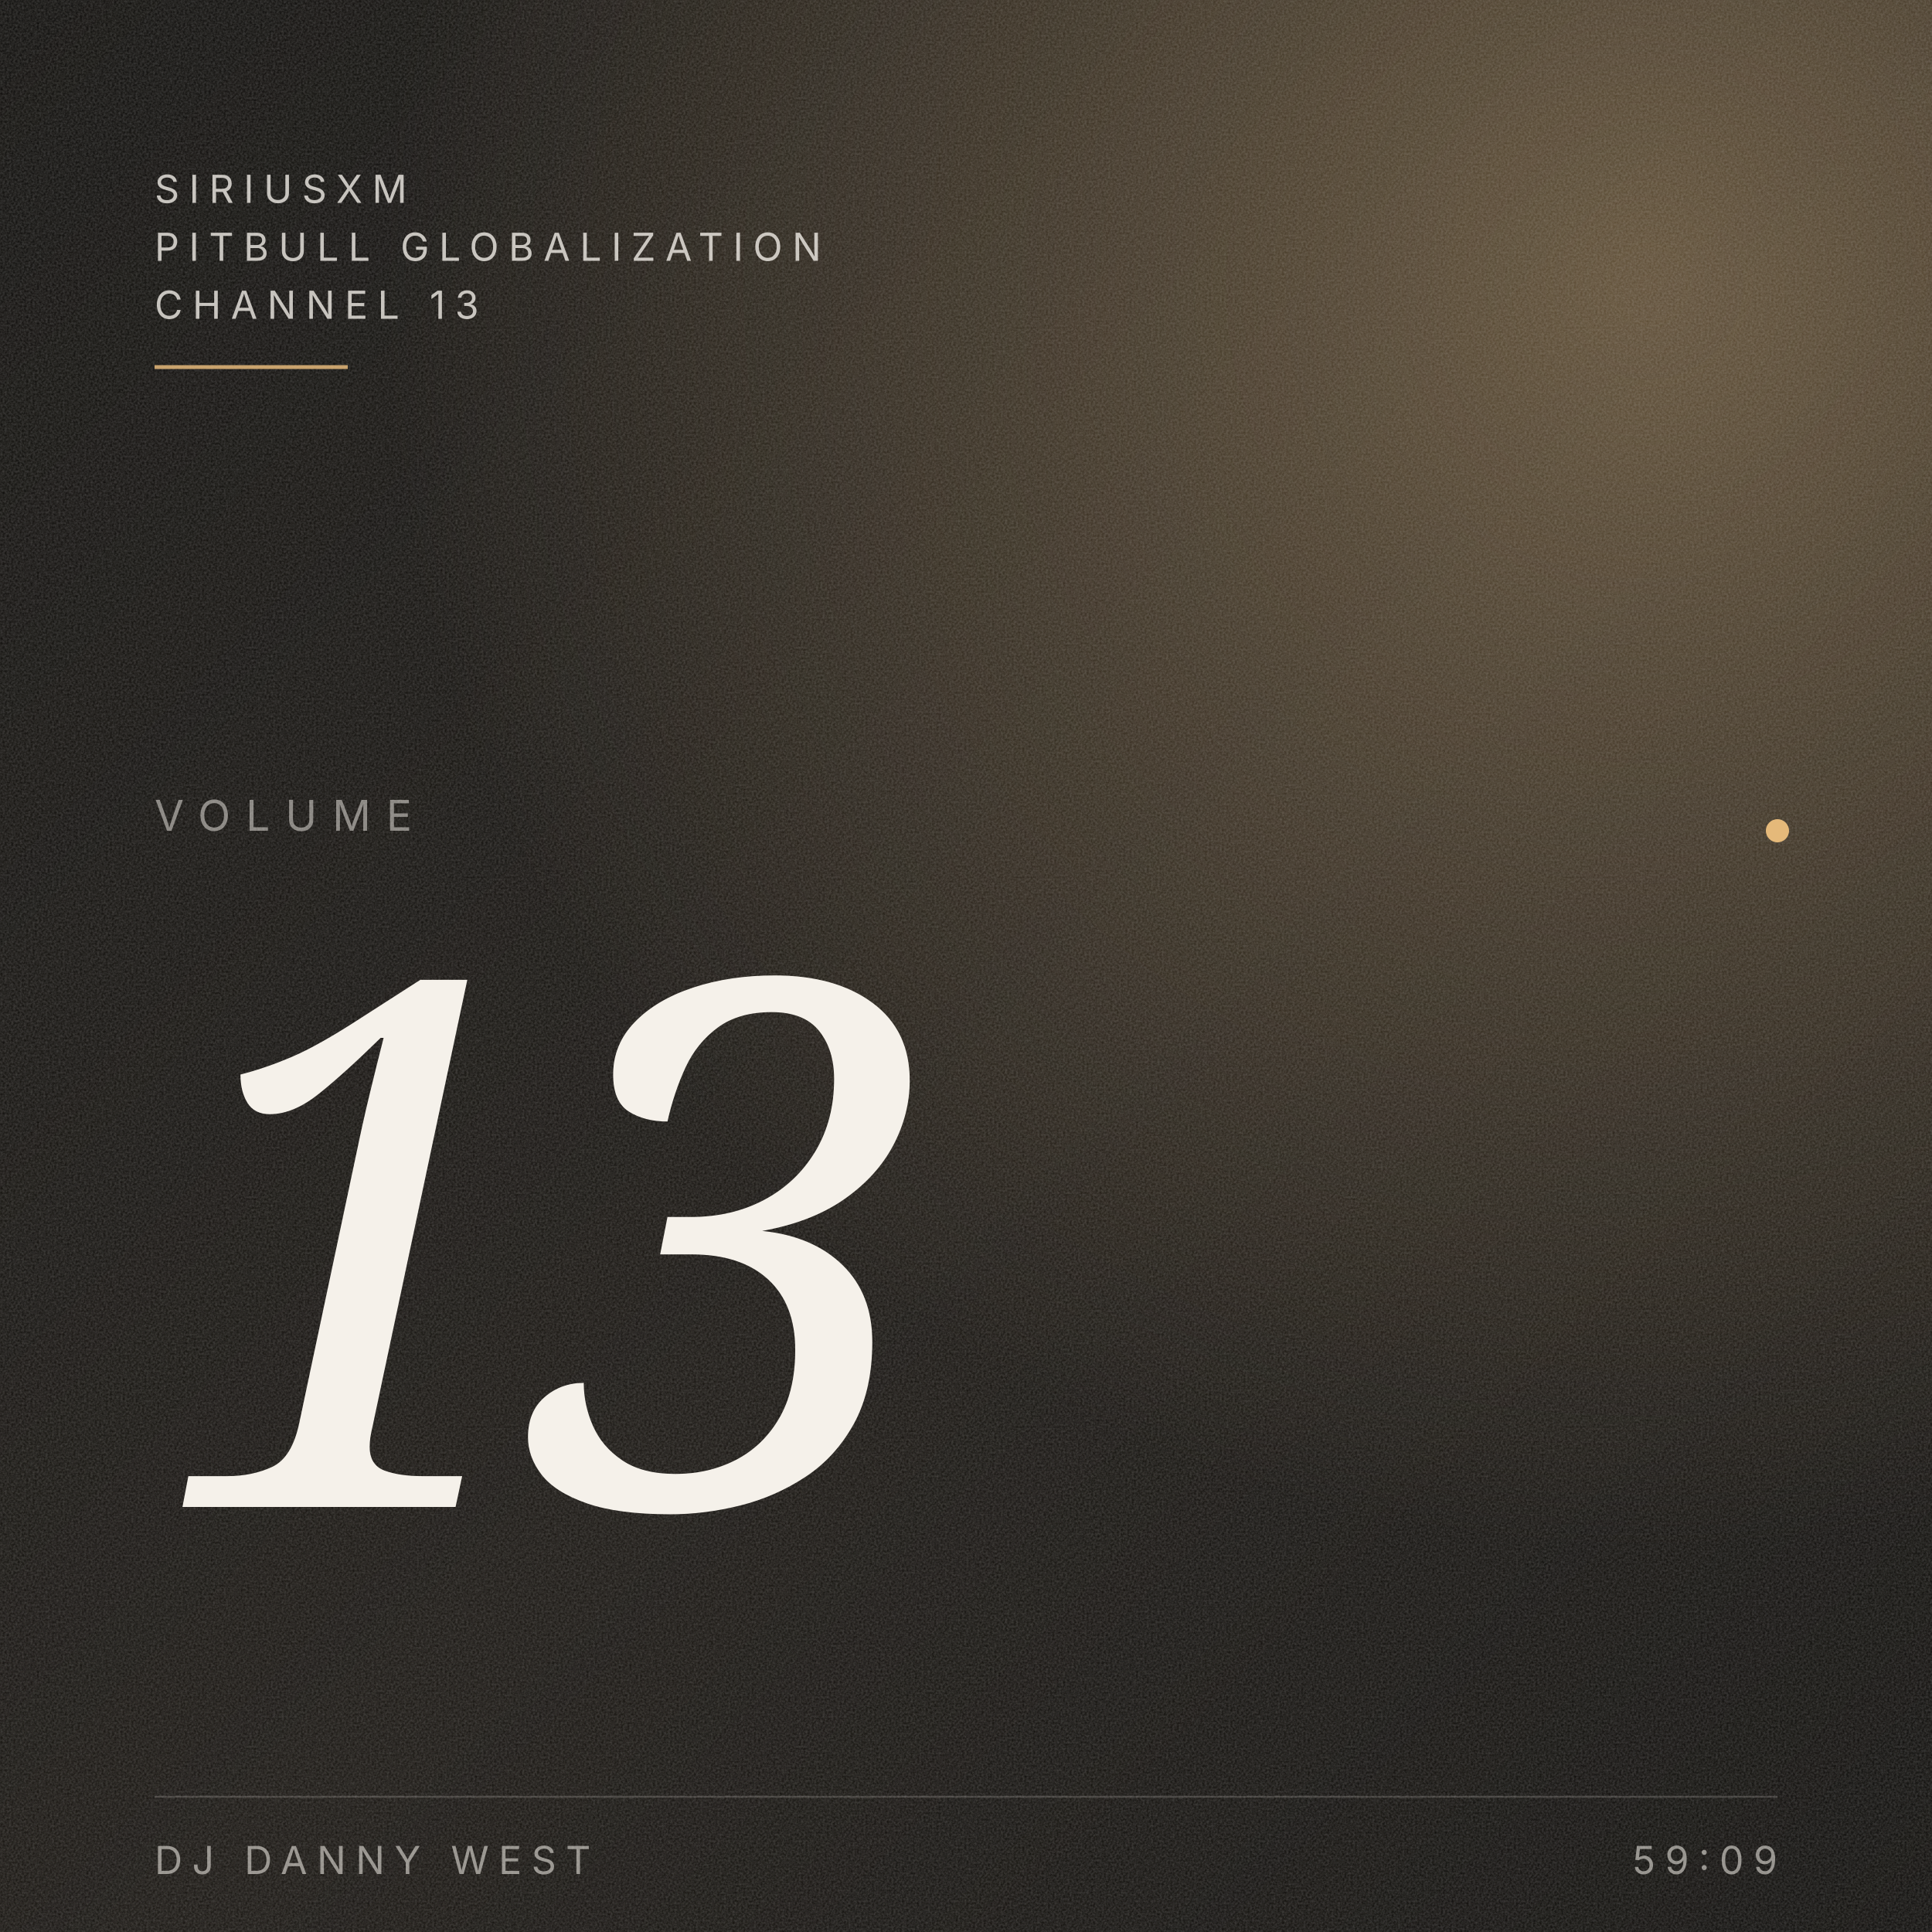
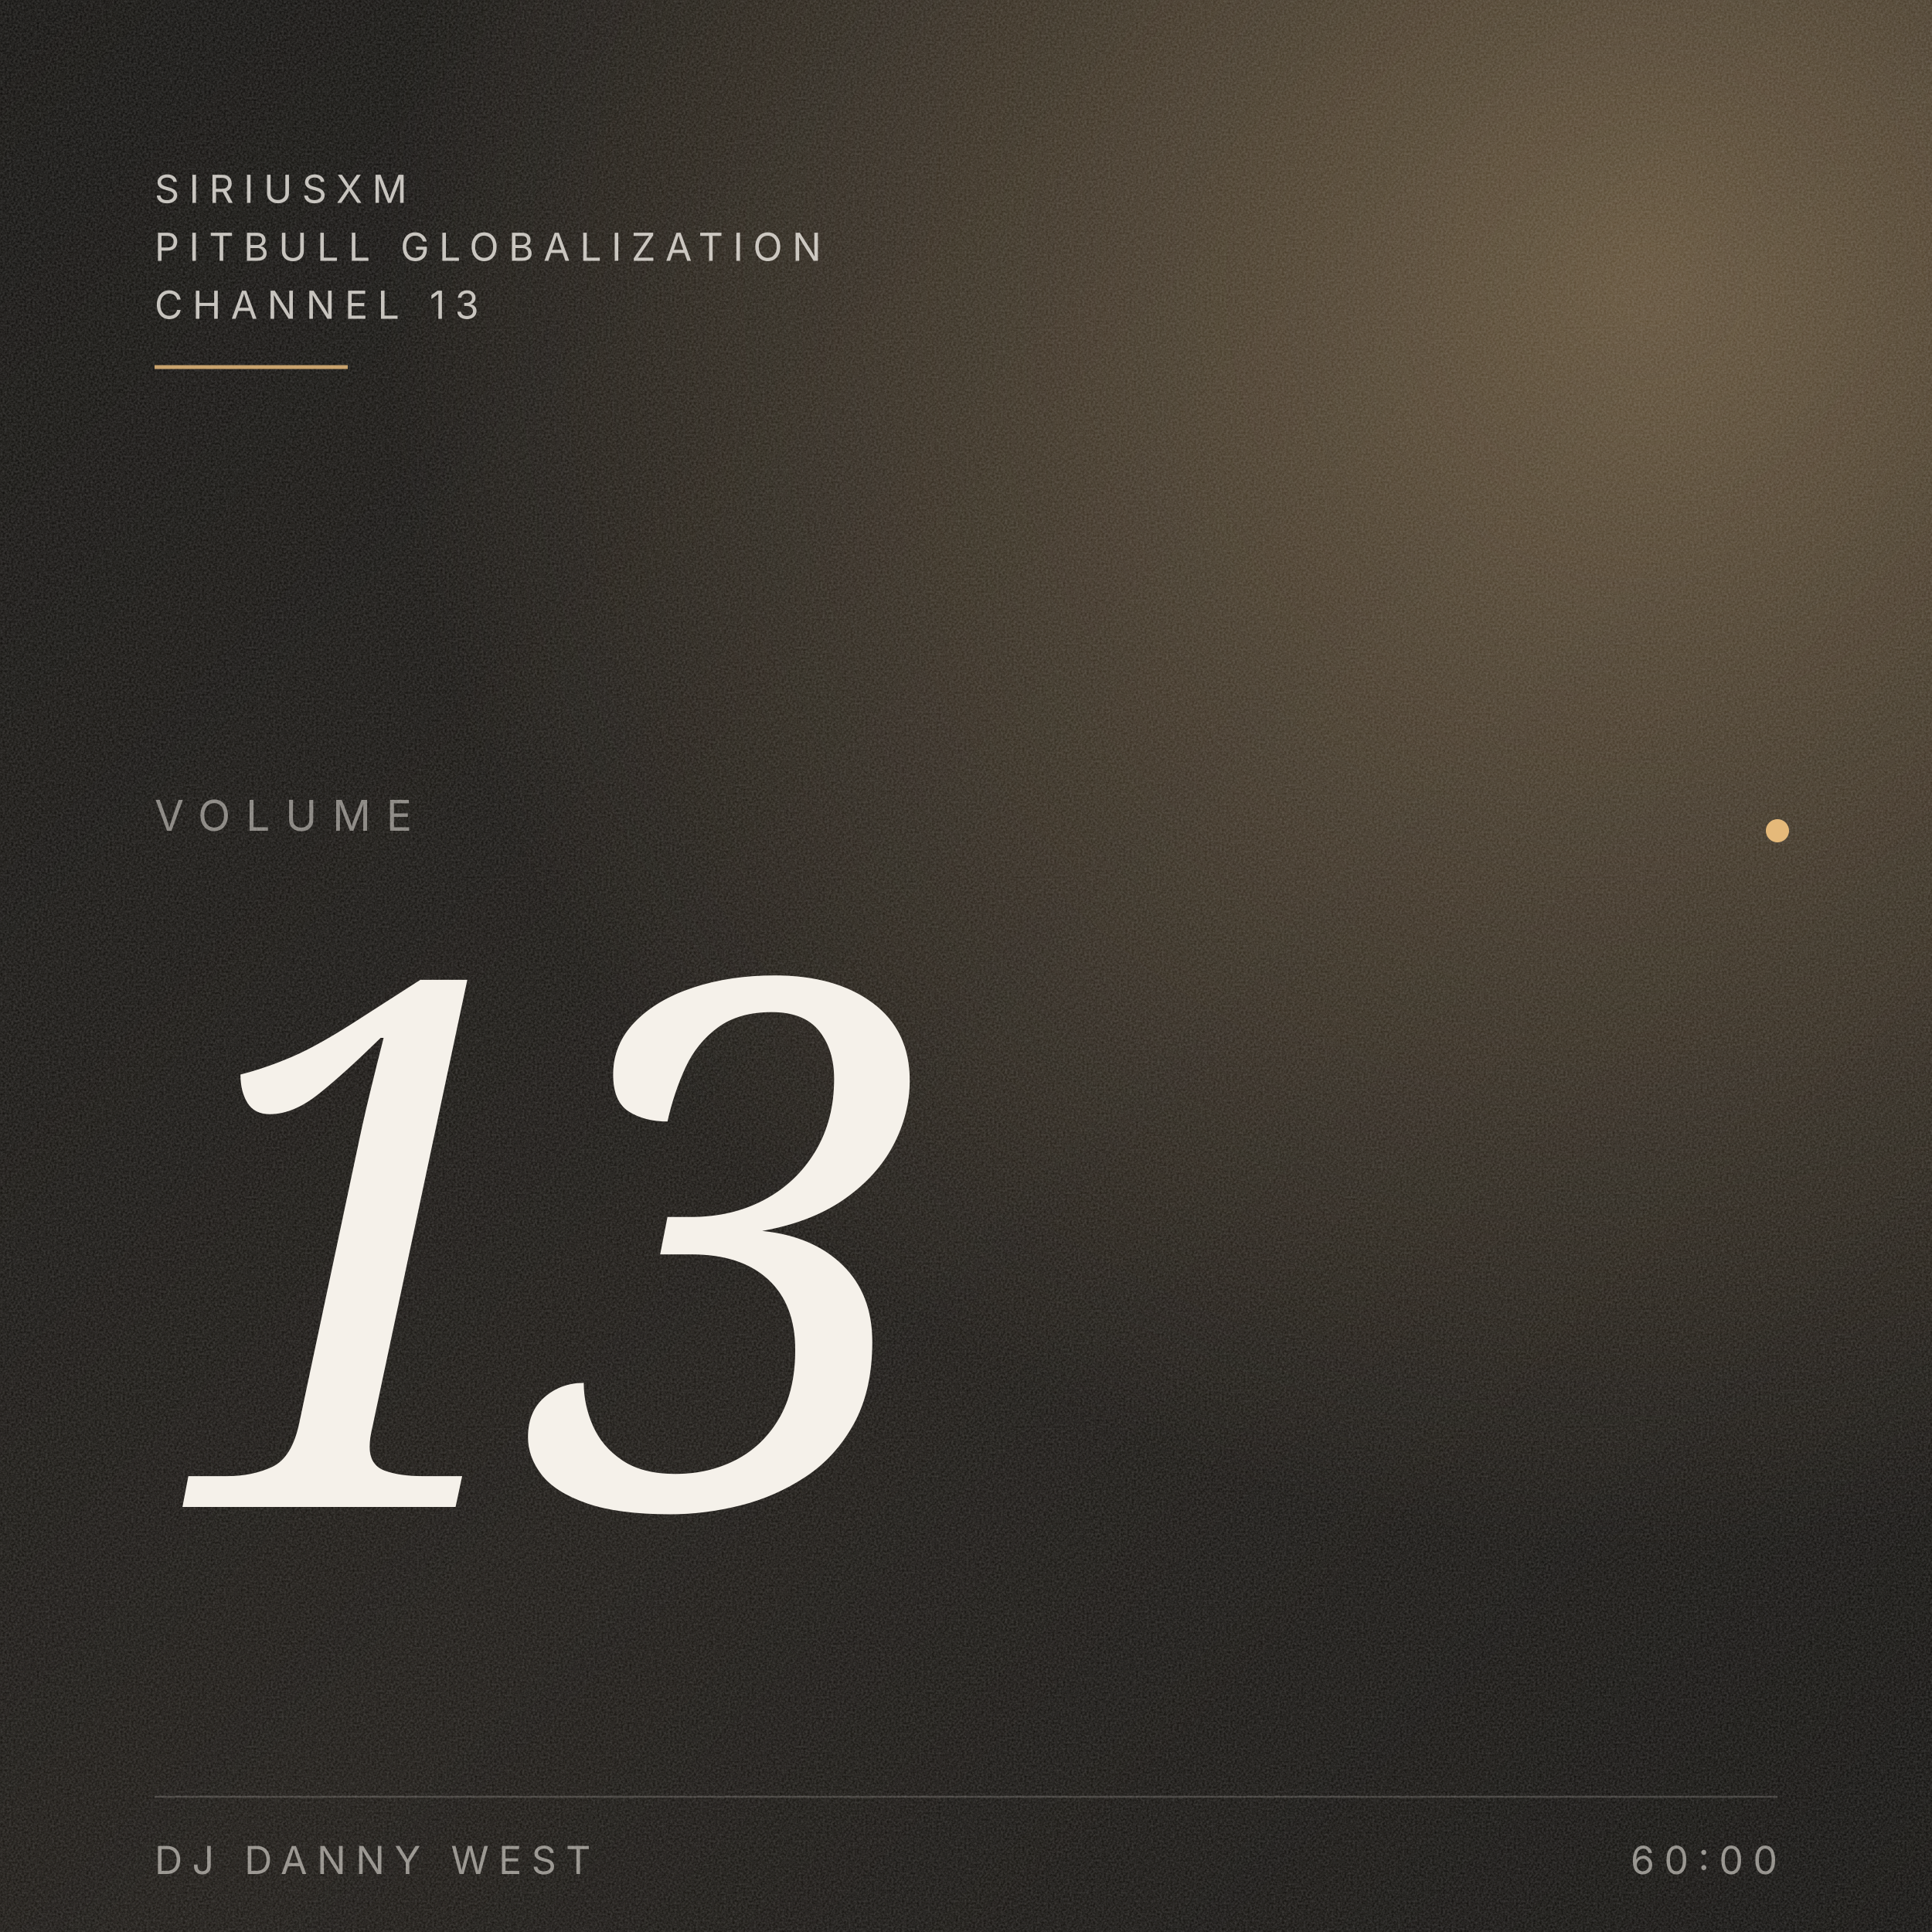
<svg xmlns="http://www.w3.org/2000/svg" viewBox="0 0 1000 1000" preserveAspectRatio="xMidYMid slice">
  <defs>
    <linearGradient id="bg" x1="0" y1="0" x2="1" y2="1">
      <stop offset="0" stop-color="#0A0907" />
      <stop offset="0.55" stop-color="#14110D" />
      <stop offset="1" stop-color="#0A0907" />
    </linearGradient>
    <radialGradient id="ember" cx="0.85" cy="0.15" r="0.65">
      <stop offset="0" stop-color="#E5B97A" stop-opacity="0.35" />
      <stop offset="1" stop-color="#E5B97A" stop-opacity="0" />
    </radialGradient>
    <filter id="grain" x="0" y="0" width="100%" height="100%">
      <feTurbulence type="fractalNoise" baseFrequency="0.9" numOctaves="3" stitchTiles="stitch" />
      <feColorMatrix values="0 0 0 0 0.96  0 0 0 0 0.94  0 0 0 0 0.92  0 0 0 0.5 0" />
    </filter>
  </defs>
  <rect width="1000" height="1000" fill="url(#bg)" />
  <rect width="1000" height="1000" fill="url(#ember)" />
  <rect width="1000" height="1000" filter="url(#grain)" opacity="0.45" />
  <g font-family="Inter, system-ui, sans-serif" fill="#F5F1EA">
    <text x="80" y="105" font-size="20" letter-spacing="5" fill-opacity="0.78">SIRIUSXM</text>
    <text x="80" y="135" font-size="20" letter-spacing="5" fill-opacity="0.78">PITBULL GLOBALIZATION</text>
    <text x="80" y="165" font-size="20" letter-spacing="5" fill-opacity="0.78">CHANNEL 13</text>
    <line x1="80" y1="190" x2="180" y2="190" stroke="#E5B97A" stroke-opacity="0.85" stroke-width="2" />
  </g>
  <g font-family="Inter, system-ui, sans-serif" fill="#F5F1EA" fill-opacity="0.5">
    <text x="80" y="430" font-size="22" letter-spacing="8">VOLUME</text>
  </g>
  <g font-family="Fraunces, Georgia, serif" fill="#F5F1EA" style="font-variation-settings: 'opsz' 144;">
    <text x="80" y="780" font-size="380" font-style="italic" font-weight="300" letter-spacing="-18">13</text>
  </g>
  <circle cx="920" cy="430" r="6" fill="#E5B97A" />
  <g font-family="Inter, system-ui, sans-serif" fill="#F5F1EA" fill-opacity="0.55">
    <line x1="80" y1="930" x2="920" y2="930" stroke="#F5F1EA" stroke-opacity="0.18" stroke-width="1" />
    <text x="80" y="970" font-size="20" letter-spacing="5">DJ DANNY WEST</text>
-     <text x="920" y="970" text-anchor="end" font-size="20" letter-spacing="5">59:09</text>
+     <text x="920" y="970" text-anchor="end" font-size="20" letter-spacing="5">60:00</text>
  </g>
</svg>
